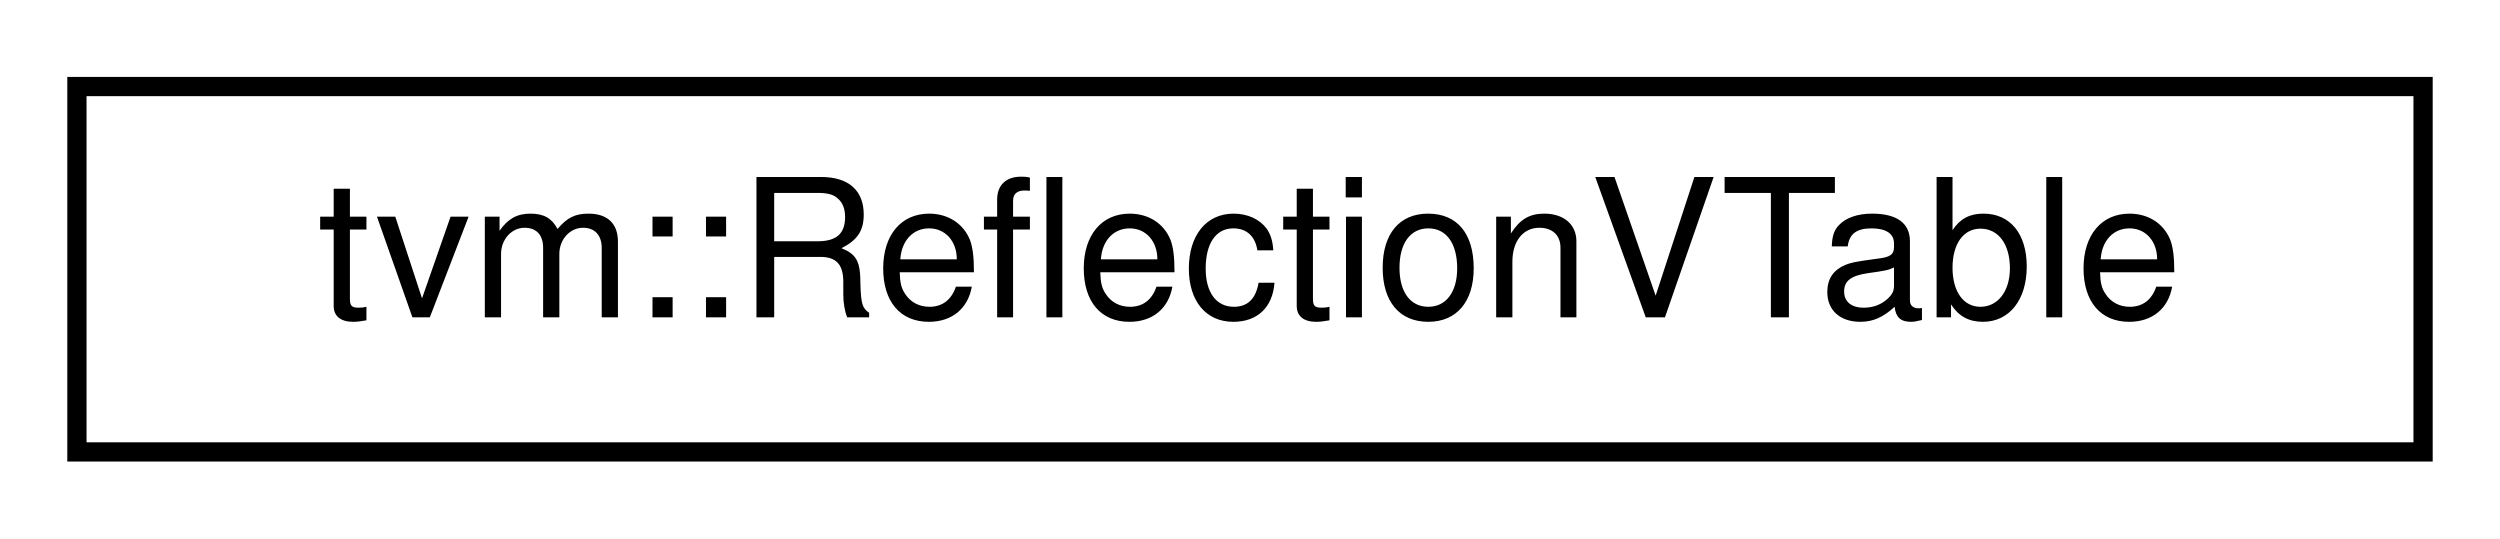
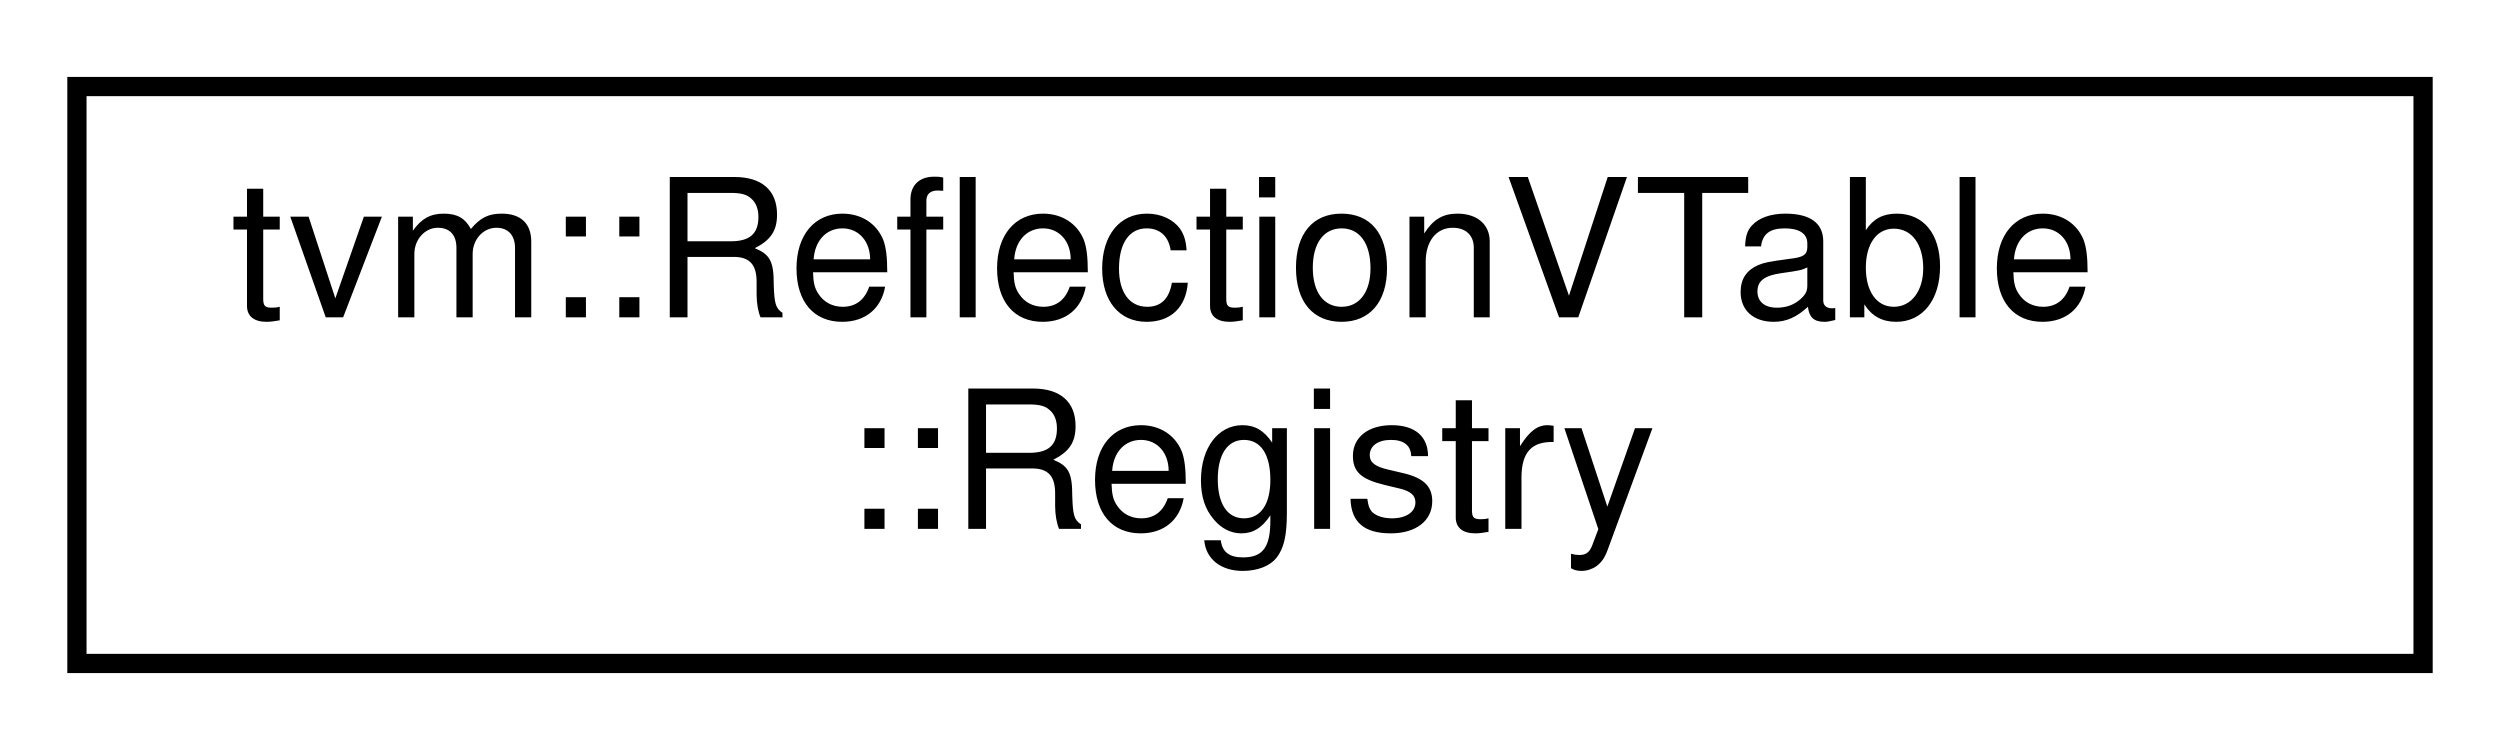
- <svg xmlns="http://www.w3.org/2000/svg" xmlns:xlink="http://www.w3.org/1999/xlink" width="130pt" height="28pt" viewBox="0.00 0.00 130.00 28.00">
-   <g id="graph0" class="graph" transform="scale(1 1) rotate(0) translate(4 24)">
-     <polygon fill="#ffffff" stroke="transparent" points="-4,4 -4,-24 126,-24 126,4 -4,4" />
+ <svg xmlns="http://www.w3.org/2000/svg" xmlns:xlink="http://www.w3.org/1999/xlink" width="130pt" height="39pt" viewBox="0.00 0.00 130.00 39.00">
+   <g id="graph0" class="graph" transform="scale(1 1) rotate(0) translate(4 35)">
+     <polygon fill="#ffffff" stroke="transparent" points="-4,4 -4,-35 126,-35 126,4 -4,4" />
    <g id="node1" class="node">
      <g id="a_node1">
-         <a xlink:href="classtvm_1_1ReflectionVTable.html" target="_top" xlink:title="Virtual function table to support IR/AST node reflection. ">
-           <polygon fill="#ffffff" stroke="#000000" points="0,-.5 0,-19.5 122,-19.5 122,-.5 0,-.5" />
-           <text text-anchor="middle" x="61" y="-7.5" font-family="Helvetica,sans-Serif" font-size="10.00" fill="#000000">tvm::ReflectionVTable</text>
+         <a xlink:href="classtvm_1_1ReflectionVTable_1_1Registry.html" target="_top" xlink:title="Registry of a reflection table. ">
+           <polygon fill="#ffffff" stroke="#000000" points="0,-.5 0,-30.5 122,-30.5 122,-.5 0,-.5" />
+           <text text-anchor="start" x="8" y="-18.5" font-family="Helvetica,sans-Serif" font-size="10.00" fill="#000000">tvm::ReflectionVTable</text>
+           <text text-anchor="middle" x="61" y="-7.5" font-family="Helvetica,sans-Serif" font-size="10.00" fill="#000000">::Registry</text>
        </a>
      </g>
    </g>
  </g>
</svg>
